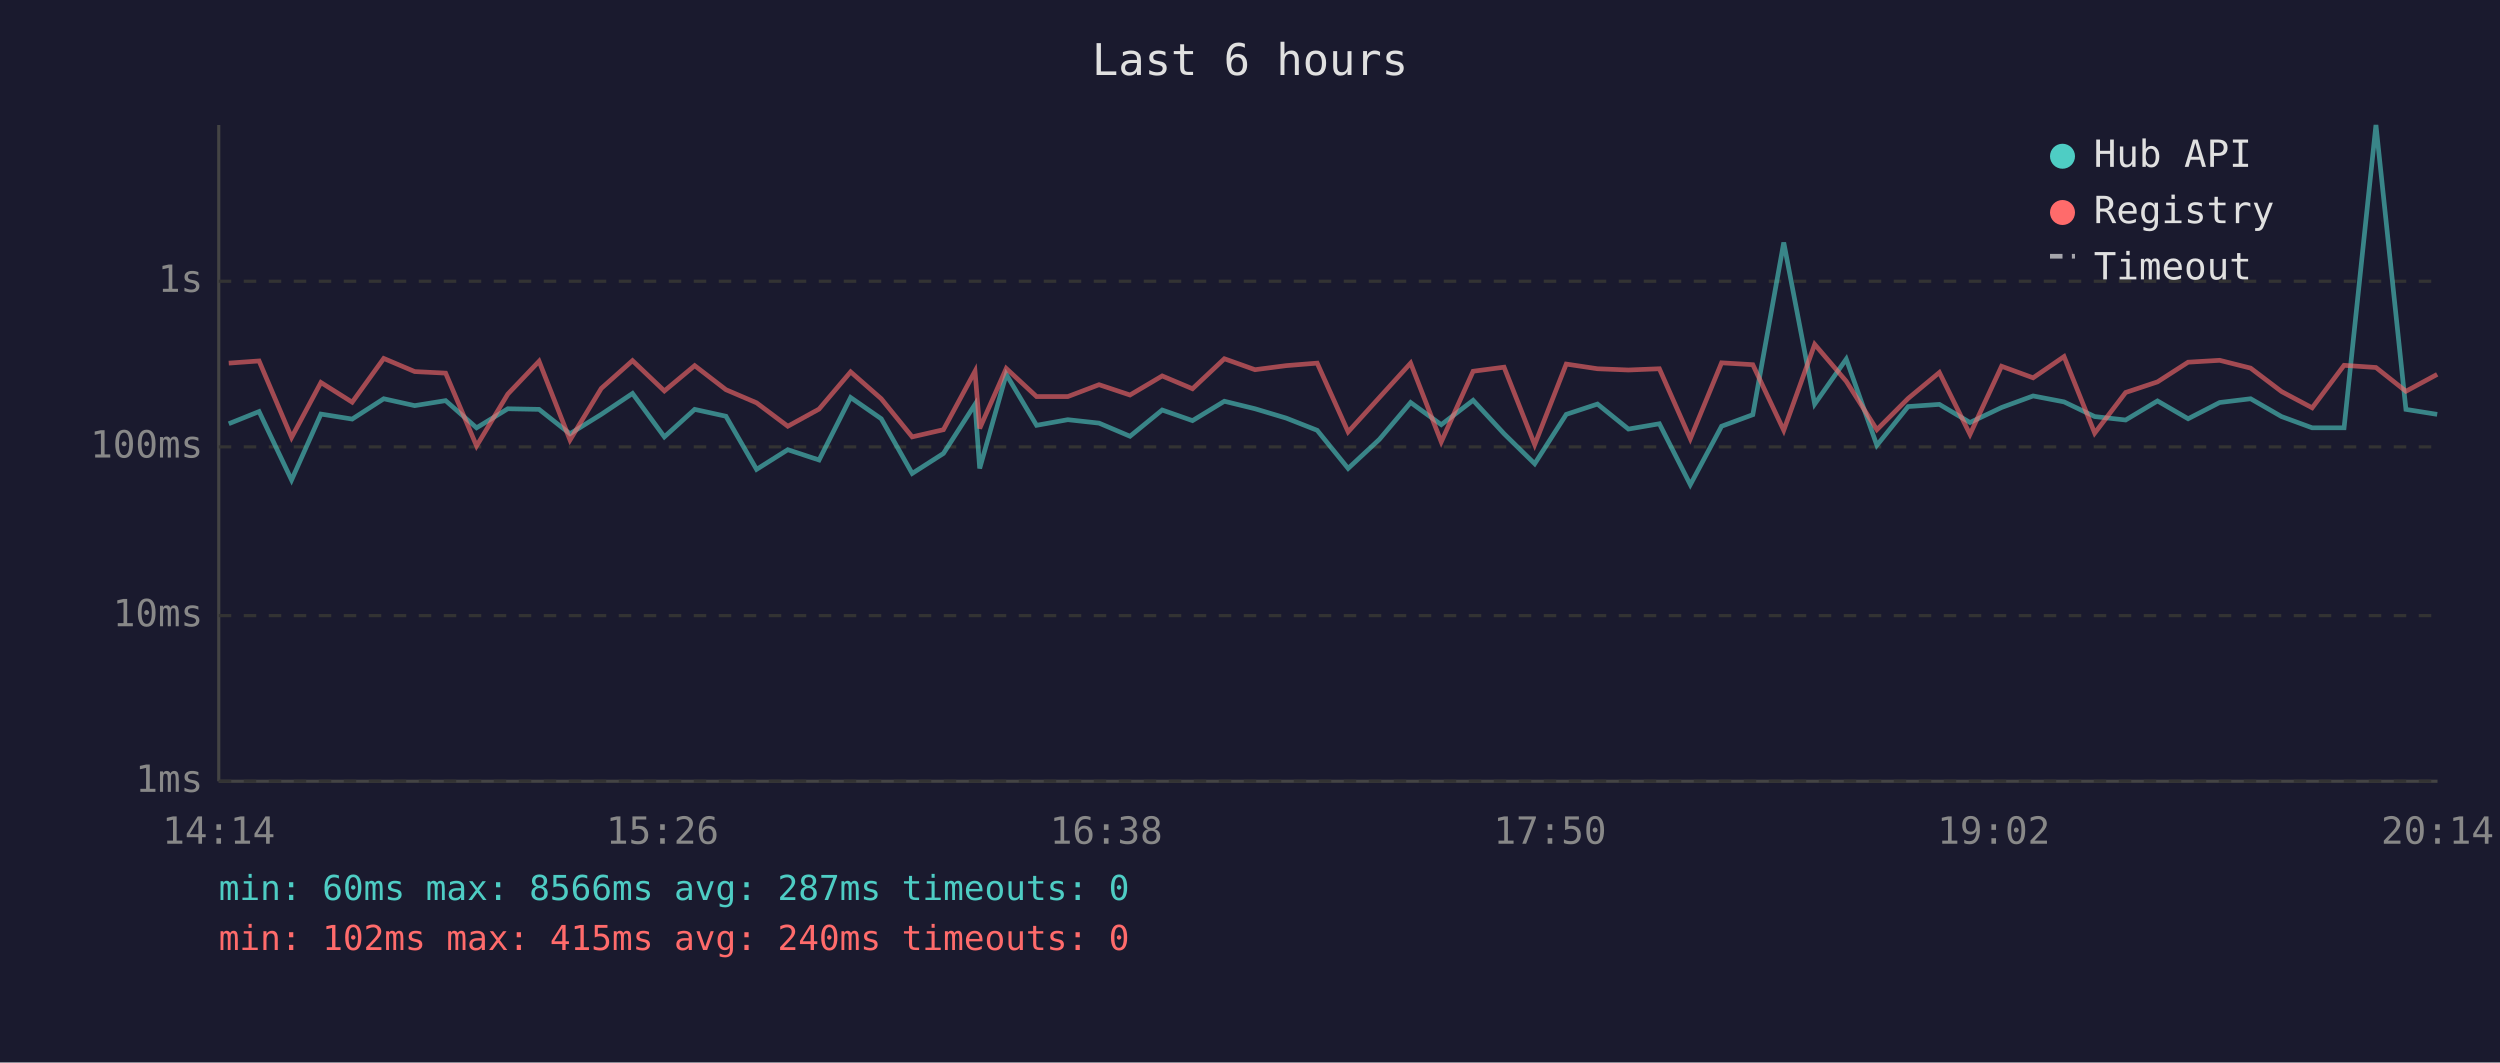
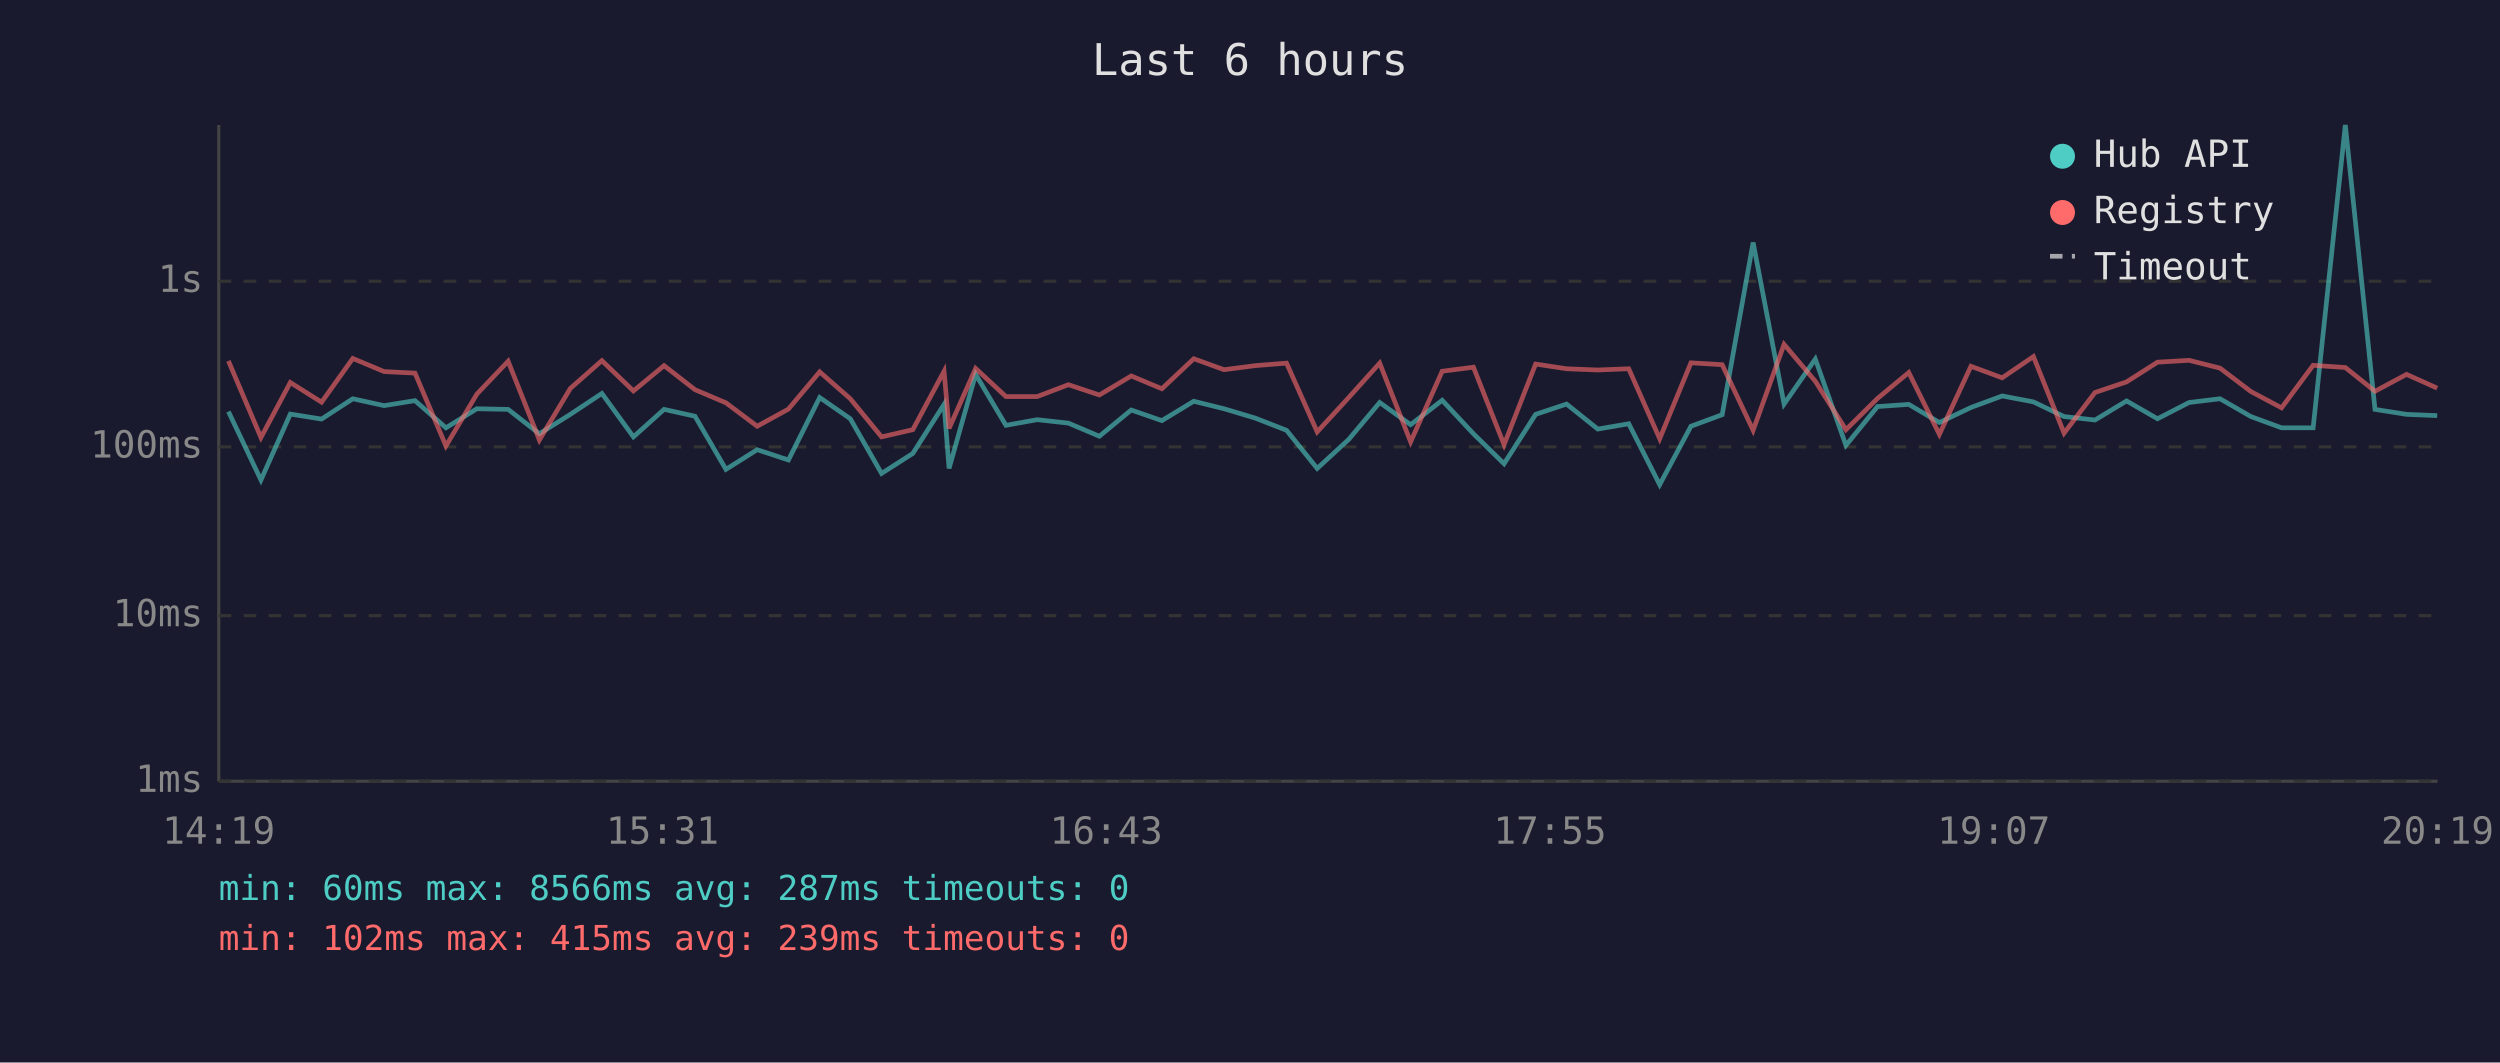
<svg xmlns="http://www.w3.org/2000/svg" viewBox="0 0 800 340" font-family="monospace" font-size="12">
  <rect width="800" height="340" fill="#1a1a2e" />
  <text x="400" y="24" fill="#e0e0e0" font-size="14" text-anchor="middle">Last 6 hours</text>
  <line x1="70" y1="40" x2="70" y2="250" stroke="#444" stroke-width="1" />
  <line x1="70" y1="250" x2="780" y2="250" stroke="#444" stroke-width="1" />
  <line x1="70" y1="250" x2="780" y2="250" stroke="#333" stroke-width="1" stroke-dasharray="4" />
  <text x="65" y="250" fill="#888" text-anchor="end" dominant-baseline="middle">1ms</text>
  <line x1="70" y1="197" x2="780" y2="197" stroke="#333" stroke-width="1" stroke-dasharray="4" />
  <text x="65" y="197" fill="#888" text-anchor="end" dominant-baseline="middle">10ms</text>
  <line x1="70" y1="143" x2="780" y2="143" stroke="#333" stroke-width="1" stroke-dasharray="4" />
  <text x="65" y="143" fill="#888" text-anchor="end" dominant-baseline="middle">100ms</text>
  <line x1="70" y1="90" x2="780" y2="90" stroke="#333" stroke-width="1" stroke-dasharray="4" />
  <text x="65" y="90" fill="#888" text-anchor="end" dominant-baseline="middle">1s</text>
-   <text x="70" y="270" fill="#888" text-anchor="middle">14:14</text>
-   <text x="212" y="270" fill="#888" text-anchor="middle">15:26</text>
-   <text x="354" y="270" fill="#888" text-anchor="middle">16:38</text>
-   <text x="496" y="270" fill="#888" text-anchor="middle">17:50</text>
-   <text x="638" y="270" fill="#888" text-anchor="middle">19:02</text>
-   <text x="780" y="270" fill="#888" text-anchor="middle">20:14</text>
-   <polyline points="73.2,135.6 82.9,131.7 93.3,153.6 102.7,132.5 112.7,134.1 122.8,127.6 132.7,129.8 142.6,128.2 152.5,136.9 162.5,130.8 172.5,131.0 182.4,138.8 192.4,132.6 202.4,125.9 212.6,139.8 222.3,131.0 232.3,133.2 242.1,150.2 252.1,143.9 262.1,147.2 272.2,127.2 282.0,134.0 291.9,151.5 301.9,145.1 312.0,129.4 313.5,149.9 322.0,119.8 331.7,136.1 341.7,134.3 351.7,135.4 361.6,139.6 371.9,131.2 381.6,134.6 391.8,128.4 401.6,130.8 411.6,133.8 421.5,137.7 431.4,149.9 441.4,140.6 451.4,128.8 461.2,135.9 471.4,128.1 481.3,138.8 491.1,148.4 501.2,132.6 511.2,129.3 521.1,137.3 531.0,135.6 540.9,155.1 550.9,136.4 560.9,132.7 570.8,77.6 580.7,129.3 590.8,114.9 600.6,142.5 610.6,130.1 620.6,129.4 630.4,135.2 640.5,130.4 650.6,126.7 660.5,128.6 670.3,133.3 680.2,134.4 690.4,128.3 700.2,134.0 710.3,128.8 720.2,127.6 730.1,133.3 739.9,136.9 750.1,136.9 760.3,40.0 769.9,131.0 779.9,132.6" fill="none" stroke="#4ecdc4" stroke-width="1.5" opacity="0.6" />
-   <polyline points="73.2,116.2 82.9,115.5 93.3,140.0 102.7,122.4 112.7,128.7 122.8,114.7 132.7,118.9 142.6,119.4 152.5,142.7 162.5,126.1 172.5,115.6 182.4,140.8 192.4,124.3 202.4,115.4 212.6,125.1 222.3,117.0 232.3,124.7 242.1,128.9 252.1,136.4 262.1,130.9 272.2,119.0 282.0,127.6 291.9,139.8 301.9,137.5 312.0,118.8 313.5,137.1 322.0,117.9 331.7,126.9 341.7,126.9 351.7,123.1 361.6,126.4 371.9,120.3 381.6,124.4 391.8,114.8 401.6,118.3 411.6,117.0 421.5,116.2 431.4,138.2 441.4,127.2 451.4,116.2 461.2,141.4 471.4,118.8 481.3,117.5 491.1,142.3 501.2,116.5 511.2,118.0 521.1,118.4 531.0,118.0 540.9,140.4 550.9,116.1 560.9,116.7 570.8,137.7 580.7,110.2 590.8,122.0 600.6,137.5 610.6,127.5 620.6,119.2 630.4,139.0 640.5,117.2 650.6,120.9 660.5,114.1 670.3,138.6 680.2,125.6 690.4,122.2 700.2,115.9 710.3,115.3 720.2,117.8 730.1,125.3 739.9,130.5 750.1,116.9 760.3,117.6 769.9,125.2 779.9,119.8" fill="none" stroke="#ff6b6b" stroke-width="1.5" opacity="0.6" />
+   <text x="70" y="270" fill="#888" text-anchor="middle">14:19</text>
+   <text x="212" y="270" fill="#888" text-anchor="middle">15:31</text>
+   <text x="354" y="270" fill="#888" text-anchor="middle">16:43</text>
+   <text x="496" y="270" fill="#888" text-anchor="middle">17:55</text>
+   <text x="638" y="270" fill="#888" text-anchor="middle">19:07</text>
+   <text x="780" y="270" fill="#888" text-anchor="middle">20:19</text>
+   <polyline points="73.1,131.7 83.5,153.6 92.9,132.5 102.9,134.1 112.9,127.6 122.9,129.8 132.8,128.2 142.7,136.9 152.6,130.8 162.6,131.0 172.6,138.8 182.5,132.6 192.6,125.9 202.7,139.8 212.5,131.0 222.4,133.2 232.3,150.2 242.3,143.9 252.3,147.2 262.3,127.2 272.1,134.0 282.1,151.5 292.1,145.1 302.1,129.4 303.7,149.9 312.2,119.8 321.9,136.1 331.9,134.3 341.9,135.4 351.8,139.6 362.0,131.2 371.8,134.6 382.0,128.4 391.7,130.8 401.7,133.8 411.7,137.7 421.5,149.9 431.6,140.6 441.5,128.8 451.4,135.9 461.5,128.1 471.5,138.8 481.3,148.4 491.4,132.6 501.3,129.3 511.3,137.3 521.2,135.6 531.1,155.1 541.1,136.4 551.1,132.7 561.0,77.6 570.9,129.3 580.9,114.9 590.7,142.5 600.8,130.1 610.8,129.4 620.6,135.2 630.7,130.4 640.7,126.7 650.7,128.6 660.5,133.3 670.4,134.4 680.5,128.3 690.4,134.0 700.5,128.8 710.4,127.6 720.3,133.3 730.1,136.9 740.2,136.9 750.5,40.0 760.0,131.0 770.1,132.6 779.9,133.0" fill="none" stroke="#4ecdc4" stroke-width="1.5" opacity="0.6" />
+   <polyline points="73.1,115.5 83.5,140.0 92.9,122.4 102.9,128.7 112.9,114.7 122.9,118.9 132.8,119.4 142.7,142.7 152.6,126.1 162.6,115.6 172.6,140.8 182.5,124.3 192.6,115.4 202.7,125.1 212.5,117.0 222.4,124.7 232.3,128.9 242.3,136.4 252.3,130.9 262.3,119.0 272.1,127.6 282.1,139.8 292.1,137.5 302.1,118.8 303.7,137.1 312.2,117.9 321.9,126.9 331.9,126.9 341.9,123.1 351.8,126.4 362.0,120.3 371.8,124.4 382.0,114.8 391.7,118.3 401.7,117.0 411.7,116.2 421.5,138.2 431.6,127.2 441.5,116.2 451.4,141.4 461.5,118.8 471.5,117.5 481.3,142.3 491.4,116.5 501.3,118.0 511.3,118.4 521.2,118.0 531.1,140.4 541.1,116.1 551.1,116.7 561.0,137.7 570.9,110.2 580.9,122.0 590.7,137.5 600.8,127.5 610.8,119.2 620.6,139.0 630.7,117.2 640.7,120.9 650.7,114.1 660.5,138.6 670.4,125.6 680.5,122.2 690.4,115.9 700.5,115.3 710.4,117.8 720.3,125.3 730.1,130.5 740.2,116.9 750.5,117.6 760.0,125.2 770.1,119.8 779.9,124.2" fill="none" stroke="#ff6b6b" stroke-width="1.5" opacity="0.6" />
  <circle cx="660" cy="50" r="4" fill="#4ecdc4" />
  <text x="670" y="50" fill="#e0e0e0" dominant-baseline="middle">Hub API</text>
  <circle cx="660" cy="68" r="4" fill="#ff6b6b" />
  <text x="670" y="68" fill="#e0e0e0" dominant-baseline="middle">Registry</text>
  <line x1="656" y1="82" x2="664" y2="82" stroke="#e0e0e0" stroke-width="1.5" stroke-dasharray="4,3" opacity="0.7" />
  <text x="670" y="86" fill="#e0e0e0" dominant-baseline="middle">Timeout</text>
  <text x="70" y="288" fill="#4ecdc4" font-size="11">min: 60ms  max: 8566ms  avg: 287ms  timeouts: 0</text>
-   <text x="70" y="304" fill="#ff6b6b" font-size="11">min: 102ms  max: 415ms  avg: 240ms  timeouts: 0</text>
+   <text x="70" y="304" fill="#ff6b6b" font-size="11">min: 102ms  max: 415ms  avg: 239ms  timeouts: 0</text>
</svg>
